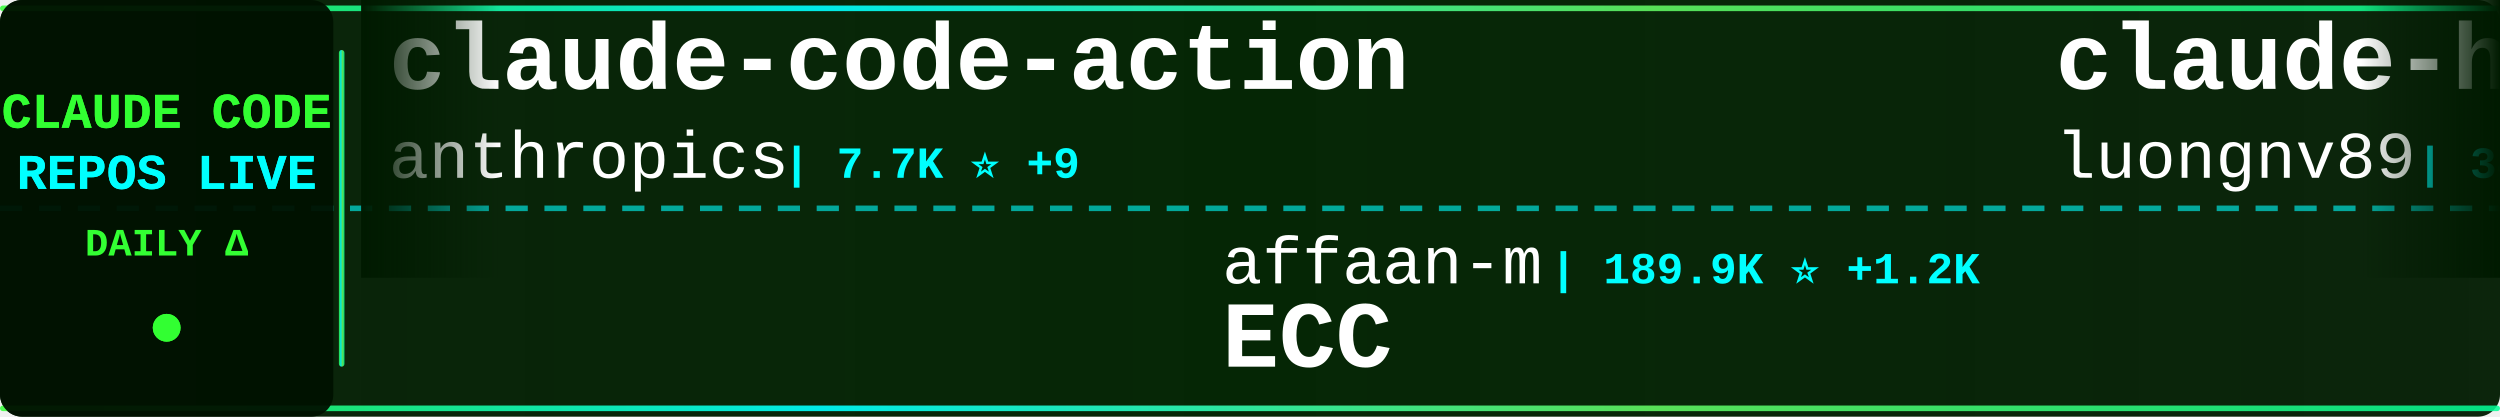
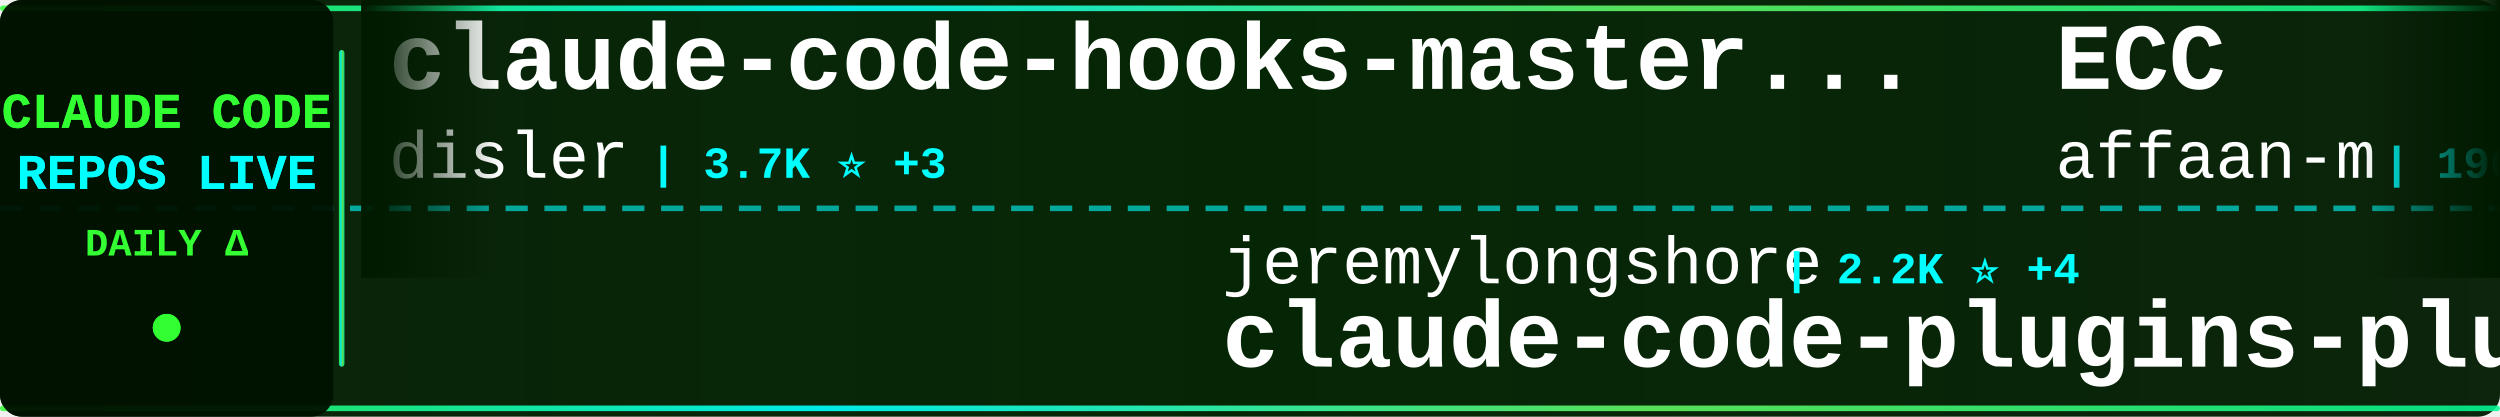
<svg xmlns="http://www.w3.org/2000/svg" width="900" height="150">
  <defs>
    <linearGradient id="tickerBg" x1="0%" y1="0%" x2="100%" y2="0%">
      <stop offset="0%" style="stop-color:#001a00;stop-opacity:0.95" />
      <stop offset="50%" style="stop-color:#002200;stop-opacity:0.98" />
      <stop offset="100%" style="stop-color:#001a00;stop-opacity:0.95" />
    </linearGradient>
    <linearGradient id="borderGrad" x1="0%" y1="0%" x2="100%" y2="0%">
      <stop offset="0%" style="stop-color:#33ff33;stop-opacity:0.85">
        <animate attributeName="stop-opacity" values="0.85;1;0.85" dur="2s" repeatCount="indefinite" />
      </stop>
      <stop offset="33%" style="stop-color:#00ffff;stop-opacity:0.9">
        <animate attributeName="stop-opacity" values="0.9;1;0.9" dur="2.2s" repeatCount="indefinite" />
      </stop>
      <stop offset="66%" style="stop-color:#66ff66;stop-opacity:0.85">
        <animate attributeName="stop-opacity" values="0.85;1;0.85" dur="1.8s" repeatCount="indefinite" />
      </stop>
      <stop offset="100%" style="stop-color:#00ff99;stop-opacity:0.85">
        <animate attributeName="stop-opacity" values="0.85;1;0.85" dur="2s" repeatCount="indefinite" />
      </stop>
    </linearGradient>
    <filter id="textGlow">
      <feGaussianBlur stdDeviation="0.1" result="coloredBlur" />
      <feMerge>
        <feMergeNode in="coloredBlur" />
        <feMergeNode in="SourceGraphic" />
      </feMerge>
    </filter>
    <filter id="metricGlow">
      <feGaussianBlur stdDeviation="0.2" result="coloredBlur" />
      <feMerge>
        <feMergeNode in="coloredBlur" />
        <feMergeNode in="SourceGraphic" />
      </feMerge>
    </filter>
    <linearGradient id="leftFade" x1="0%" y1="0%" x2="100%" y2="0%">
      <stop offset="0%" style="stop-color:#001a00;stop-opacity:1" />
      <stop offset="100%" style="stop-color:#001a00;stop-opacity:0" />
    </linearGradient>
    <linearGradient id="rightFade" x1="0%" y1="0%" x2="100%" y2="0%">
      <stop offset="0%" style="stop-color:#001a00;stop-opacity:0" />
      <stop offset="100%" style="stop-color:#001a00;stop-opacity:1" />
    </linearGradient>
  </defs>
  <rect width="900" height="150" fill="url(#tickerBg)" rx="8" />
  <rect x="0" y="2" width="900" height="2" fill="url(#borderGrad)" rx="1" />
  <rect x="0" y="146" width="900" height="2" fill="url(#borderGrad)" rx="1" />
  <line x1="0" y1="75" x2="900" y2="75" stroke="#00ffff" stroke-width="2" stroke-dasharray="8 6" opacity="0.6" />
  <rect x="0" y="0" width="120" height="150" fill="#001100" opacity="0.95" rx="8" />
  <text x="60" y="46" font-family="'Courier New', monospace" font-size="18" font-weight="bold" fill="#33ff33" text-anchor="middle" filter="url(#textGlow)">
    CLAUDE CODE
  </text>
  <text x="60" y="68" font-family="'Courier New', monospace" font-size="18" font-weight="bold" fill="#00ffff" text-anchor="middle" filter="url(#textGlow)">
    REPOS LIVE
  </text>
  <text x="60" y="92" font-family="'Courier New', monospace" font-size="14" font-weight="bold" fill="#33ff33" text-anchor="middle">
    DAILY Δ
  </text>
  <circle cx="60" cy="118" r="5" fill="#33ff33" filter="url(#metricGlow)">
    <animate attributeName="r" values="4;6;4" dur="1.5s" repeatCount="indefinite" />
    <animate attributeName="opacity" values="0.6;1;0.6" dur="1.5s" repeatCount="indefinite" />
  </circle>
  <rect x="122" y="18" width="2" height="114" fill="url(#borderGrad)" rx="1" />
  <clipPath id="tickerClip">
    <rect x="130" y="0" width="770" height="150" />
  </clipPath>
  <g clip-path="url(#tickerClip)">
    <g id="tickerItems">
      <animateTransform attributeName="transform" attributeType="XML" type="translate" from="0 0" to="-3000 0" dur="54s" repeatCount="indefinite" />
      <g transform="translate(0, 0)">
-         <text x="140" y="32" font-family="'Courier New', monospace" font-size="34" font-weight="bold" fill="#ffffff">claude-code-action</text>
-         <text x="140" y="64" font-family="'Courier New', monospace" font-size="24" font-weight="normal" fill="#ffffff" opacity="1.0">anthropics</text>
-         <text x="282" y="64" font-family="'Courier New', monospace" font-size="16" font-weight="bold" fill="#00ffff"> | 7.7K ⭐ +9</text>
+         <text x="140" y="32" font-family="'Courier New', monospace" font-size="34" font-weight="bold" fill="#ffffff">claude-code-hooks-master...</text>
+         <text x="140" y="64" font-family="'Courier New', monospace" font-size="24" font-weight="normal" fill="#ffffff" opacity="1.0">disler</text>
+         <text x="234" y="64" font-family="'Courier New', monospace" font-size="16" font-weight="bold" fill="#00ffff"> | 3.7K ⭐ +3</text>
      </g>
      <g transform="translate(300, 0)">
-         <text x="140" y="102" font-family="'Courier New', monospace" font-size="24" font-weight="normal" fill="#ffffff" opacity="1.0">affaan-m</text>
-         <text x="258" y="102" font-family="'Courier New', monospace" font-size="16" font-weight="bold" fill="#00ffff"> | 189.9K ⭐ +1.2K</text>
-         <text x="140" y="132" font-family="'Courier New', monospace" font-size="34" font-weight="bold" fill="#ffffff">ECC</text>
+         <text x="140" y="102" font-family="'Courier New', monospace" font-size="24" font-weight="normal" fill="#ffffff" opacity="1.0">jeremylongshore</text>
+         <text x="342" y="102" font-family="'Courier New', monospace" font-size="16" font-weight="bold" fill="#00ffff"> | 2.2K ⭐ +4</text>
+         <text x="140" y="132" font-family="'Courier New', monospace" font-size="34" font-weight="bold" fill="#ffffff">claude-code-plugins-plus...</text>
      </g>
      <g transform="translate(600, 0)">
-         <text x="140" y="32" font-family="'Courier New', monospace" font-size="34" font-weight="bold" fill="#ffffff">claude-howto</text>
-         <text x="140" y="64" font-family="'Courier New', monospace" font-size="24" font-weight="normal" fill="#ffffff" opacity="1.0">luongnv89</text>
-         <text x="270" y="64" font-family="'Courier New', monospace" font-size="16" font-weight="bold" fill="#00ffff"> | 34.0K ⭐ +121</text>
+         <text x="140" y="32" font-family="'Courier New', monospace" font-size="34" font-weight="bold" fill="#ffffff">ECC</text>
+         <text x="140" y="64" font-family="'Courier New', monospace" font-size="24" font-weight="normal" fill="#ffffff" opacity="1.0">affaan-m</text>
+         <text x="258" y="64" font-family="'Courier New', monospace" font-size="16" font-weight="bold" fill="#00ffff"> | 190.4K ⭐ +1.6K</text>
      </g>
      <g transform="translate(900, 0)">
-         <text x="140" y="102" font-family="'Courier New', monospace" font-size="24" font-weight="normal" fill="#ffffff" opacity="1.0">alirezarezvani</text>
-         <text x="330" y="102" font-family="'Courier New', monospace" font-size="16" font-weight="bold" fill="#00ffff"> | 16.1K ⭐ +93</text>
-         <text x="140" y="132" font-family="'Courier New', monospace" font-size="34" font-weight="bold" fill="#ffffff">claude-skills</text>
+         <text x="140" y="102" font-family="'Courier New', monospace" font-size="24" font-weight="normal" fill="#ffffff" opacity="1.0">huangjia2019</text>
+         <text x="306" y="102" font-family="'Courier New', monospace" font-size="16" font-weight="bold" fill="#00ffff"> | 695 ⭐ +4</text>
+         <text x="140" y="132" font-family="'Courier New', monospace" font-size="34" font-weight="bold" fill="#ffffff">claude-code-engineering</text>
      </g>
      <g transform="translate(1200, 0)">
-         <text x="140" y="32" font-family="'Courier New', monospace" font-size="34" font-weight="bold" fill="#ffffff">claude-code</text>
-         <text x="140" y="64" font-family="'Courier New', monospace" font-size="24" font-weight="normal" fill="#ffffff" opacity="1.0">mehmoodosman</text>
-         <text x="306" y="64" font-family="'Courier New', monospace" font-size="16" font-weight="bold" fill="#00ffff"> | 168 ⭐</text>
+         <text x="140" y="32" font-family="'Courier New', monospace" font-size="34" font-weight="bold" fill="#ffffff">claude-code-router</text>
+         <text x="140" y="64" font-family="'Courier New', monospace" font-size="24" font-weight="normal" fill="#ffffff" opacity="1.0">musistudio</text>
+         <text x="282" y="64" font-family="'Courier New', monospace" font-size="16" font-weight="bold" fill="#00ffff"> | 34.3K ⭐ +51</text>
      </g>
      <g transform="translate(1500, 0)">
-         <text x="140" y="102" font-family="'Courier New', monospace" font-size="24" font-weight="normal" fill="#ffffff" opacity="1.0">ChinaSiro</text>
-         <text x="270" y="102" font-family="'Courier New', monospace" font-size="16" font-weight="bold" fill="#00ffff"> | 9.2K ⭐ +8</text>
-         <text x="140" y="132" font-family="'Courier New', monospace" font-size="34" font-weight="bold" fill="#ffffff">claude-code-sourcemap</text>
+         <text x="140" y="102" font-family="'Courier New', monospace" font-size="24" font-weight="normal" fill="#ffffff" opacity="1.0">Maciek-roboblog</text>
+         <text x="342" y="102" font-family="'Courier New', monospace" font-size="16" font-weight="bold" fill="#00ffff"> | 8.1K ⭐ +4</text>
+         <text x="140" y="132" font-family="'Courier New', monospace" font-size="34" font-weight="bold" fill="#ffffff">Claude-Code-Usage-Monito...</text>
      </g>
      <g transform="translate(1800, 0)">
-         <text x="140" y="32" font-family="'Courier New', monospace" font-size="34" font-weight="bold" fill="#ffffff">claude-code-source-code-...</text>
-         <text x="140" y="64" font-family="'Courier New', monospace" font-size="24" font-weight="normal" fill="#ffffff" opacity="1.0">ghuntley</text>
-         <text x="258" y="64" font-family="'Courier New', monospace" font-size="16" font-weight="bold" fill="#00ffff"> | 978 ⭐</text>
+         <text x="140" y="32" font-family="'Courier New', monospace" font-size="34" font-weight="bold" fill="#ffffff">ralph</text>
+         <text x="140" y="64" font-family="'Courier New', monospace" font-size="24" font-weight="normal" fill="#ffffff" opacity="1.0">snarktank</text>
+         <text x="270" y="64" font-family="'Courier New', monospace" font-size="16" font-weight="bold" fill="#00ffff"> | 19.5K ⭐ +33</text>
      </g>
      <g transform="translate(2100, 0)">
-         <text x="140" y="102" font-family="'Courier New', monospace" font-size="24" font-weight="normal" fill="#ffffff" opacity="1.0">zstmfhy</text>
-         <text x="246" y="102" font-family="'Courier New', monospace" font-size="16" font-weight="bold" fill="#00ffff"> | 190 ⭐</text>
-         <text x="140" y="132" font-family="'Courier New', monospace" font-size="34" font-weight="bold" fill="#ffffff">Claude-code</text>
+         <text x="140" y="102" font-family="'Courier New', monospace" font-size="24" font-weight="normal" fill="#ffffff" opacity="1.0">repowise-dev</text>
+         <text x="306" y="102" font-family="'Courier New', monospace" font-size="16" font-weight="bold" fill="#00ffff"> | 1.1K ⭐ +3</text>
+         <text x="140" y="132" font-family="'Courier New', monospace" font-size="34" font-weight="bold" fill="#ffffff">claude-code-prompts</text>
      </g>
      <g transform="translate(2400, 0)">
-         <text x="140" y="32" font-family="'Courier New', monospace" font-size="34" font-weight="bold" fill="#ffffff">claude-code-infrastructu...</text>
-         <text x="140" y="64" font-family="'Courier New', monospace" font-size="24" font-weight="normal" fill="#ffffff" opacity="1.0">diet103</text>
-         <text x="246" y="64" font-family="'Courier New', monospace" font-size="16" font-weight="bold" fill="#00ffff"> | 9.7K ⭐ +3</text>
+         <text x="140" y="32" font-family="'Courier New', monospace" font-size="34" font-weight="bold" fill="#ffffff">ClaudeCode</text>
+         <text x="140" y="64" font-family="'Courier New', monospace" font-size="24" font-weight="normal" fill="#ffffff" opacity="1.0">guanshan</text>
+         <text x="258" y="64" font-family="'Courier New', monospace" font-size="16" font-weight="bold" fill="#00ffff"> | 59 ⭐</text>
      </g>
      <g transform="translate(2700, 0)">
        <text x="140" y="102" font-family="'Courier New', monospace" font-size="24" font-weight="normal" fill="#ffffff" opacity="1.0">anthropics</text>
-         <text x="282" y="102" font-family="'Courier New', monospace" font-size="16" font-weight="bold" fill="#00ffff"> | 126.1K ⭐ +239</text>
-         <text x="140" y="132" font-family="'Courier New', monospace" font-size="34" font-weight="bold" fill="#ffffff">claude-code</text>
+         <text x="282" y="102" font-family="'Courier New', monospace" font-size="16" font-weight="bold" fill="#00ffff"> | 27.2K ⭐ +920</text>
+         <text x="140" y="132" font-family="'Courier New', monospace" font-size="34" font-weight="bold" fill="#ffffff">claude-plugins-official</text>
      </g>
      <g transform="translate(3000, 0)">
-         <text x="140" y="32" font-family="'Courier New', monospace" font-size="34" font-weight="bold" fill="#ffffff">claude-code-action</text>
-         <text x="140" y="64" font-family="'Courier New', monospace" font-size="24" font-weight="normal" fill="#ffffff" opacity="1.0">anthropics</text>
-         <text x="282" y="64" font-family="'Courier New', monospace" font-size="16" font-weight="bold" fill="#00ffff"> | 7.7K ⭐ +9</text>
+         <text x="140" y="32" font-family="'Courier New', monospace" font-size="34" font-weight="bold" fill="#ffffff">claude-code-hooks-master...</text>
+         <text x="140" y="64" font-family="'Courier New', monospace" font-size="24" font-weight="normal" fill="#ffffff" opacity="1.0">disler</text>
+         <text x="234" y="64" font-family="'Courier New', monospace" font-size="16" font-weight="bold" fill="#00ffff"> | 3.7K ⭐ +3</text>
      </g>
      <g transform="translate(3300, 0)">
-         <text x="140" y="102" font-family="'Courier New', monospace" font-size="24" font-weight="normal" fill="#ffffff" opacity="1.0">affaan-m</text>
-         <text x="258" y="102" font-family="'Courier New', monospace" font-size="16" font-weight="bold" fill="#00ffff"> | 189.9K ⭐ +1.2K</text>
-         <text x="140" y="132" font-family="'Courier New', monospace" font-size="34" font-weight="bold" fill="#ffffff">ECC</text>
+         <text x="140" y="102" font-family="'Courier New', monospace" font-size="24" font-weight="normal" fill="#ffffff" opacity="1.0">jeremylongshore</text>
+         <text x="342" y="102" font-family="'Courier New', monospace" font-size="16" font-weight="bold" fill="#00ffff"> | 2.2K ⭐ +4</text>
+         <text x="140" y="132" font-family="'Courier New', monospace" font-size="34" font-weight="bold" fill="#ffffff">claude-code-plugins-plus...</text>
      </g>
      <g transform="translate(3600, 0)">
-         <text x="140" y="32" font-family="'Courier New', monospace" font-size="34" font-weight="bold" fill="#ffffff">claude-howto</text>
-         <text x="140" y="64" font-family="'Courier New', monospace" font-size="24" font-weight="normal" fill="#ffffff" opacity="1.0">luongnv89</text>
-         <text x="270" y="64" font-family="'Courier New', monospace" font-size="16" font-weight="bold" fill="#00ffff"> | 34.0K ⭐ +121</text>
+         <text x="140" y="32" font-family="'Courier New', monospace" font-size="34" font-weight="bold" fill="#ffffff">ECC</text>
+         <text x="140" y="64" font-family="'Courier New', monospace" font-size="24" font-weight="normal" fill="#ffffff" opacity="1.0">affaan-m</text>
+         <text x="258" y="64" font-family="'Courier New', monospace" font-size="16" font-weight="bold" fill="#00ffff"> | 190.4K ⭐ +1.6K</text>
      </g>
      <g transform="translate(3900, 0)">
-         <text x="140" y="102" font-family="'Courier New', monospace" font-size="24" font-weight="normal" fill="#ffffff" opacity="1.0">alirezarezvani</text>
-         <text x="330" y="102" font-family="'Courier New', monospace" font-size="16" font-weight="bold" fill="#00ffff"> | 16.1K ⭐ +93</text>
-         <text x="140" y="132" font-family="'Courier New', monospace" font-size="34" font-weight="bold" fill="#ffffff">claude-skills</text>
+         <text x="140" y="102" font-family="'Courier New', monospace" font-size="24" font-weight="normal" fill="#ffffff" opacity="1.0">huangjia2019</text>
+         <text x="306" y="102" font-family="'Courier New', monospace" font-size="16" font-weight="bold" fill="#00ffff"> | 695 ⭐ +4</text>
+         <text x="140" y="132" font-family="'Courier New', monospace" font-size="34" font-weight="bold" fill="#ffffff">claude-code-engineering</text>
      </g>
    </g>
  </g>
  <rect x="130" y="0" width="50" height="100" fill="url(#leftFade)" />
  <rect x="850" y="0" width="50" height="100" fill="url(#rightFade)" />
</svg>
